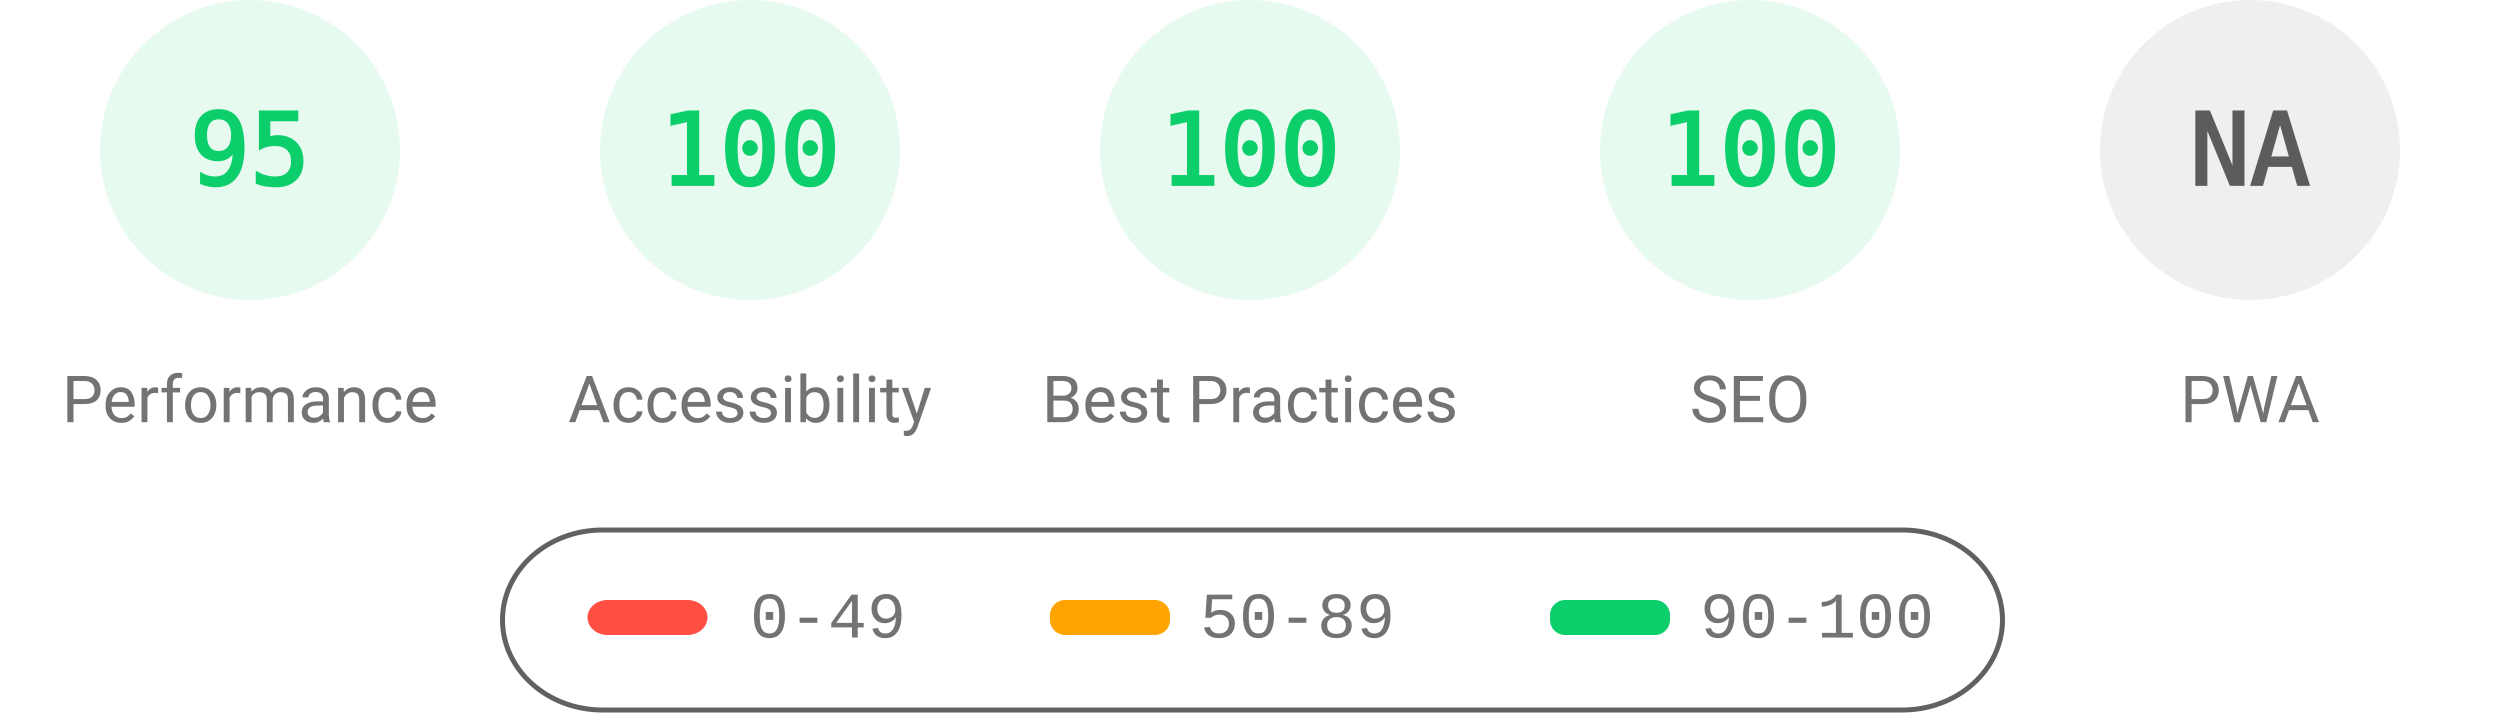
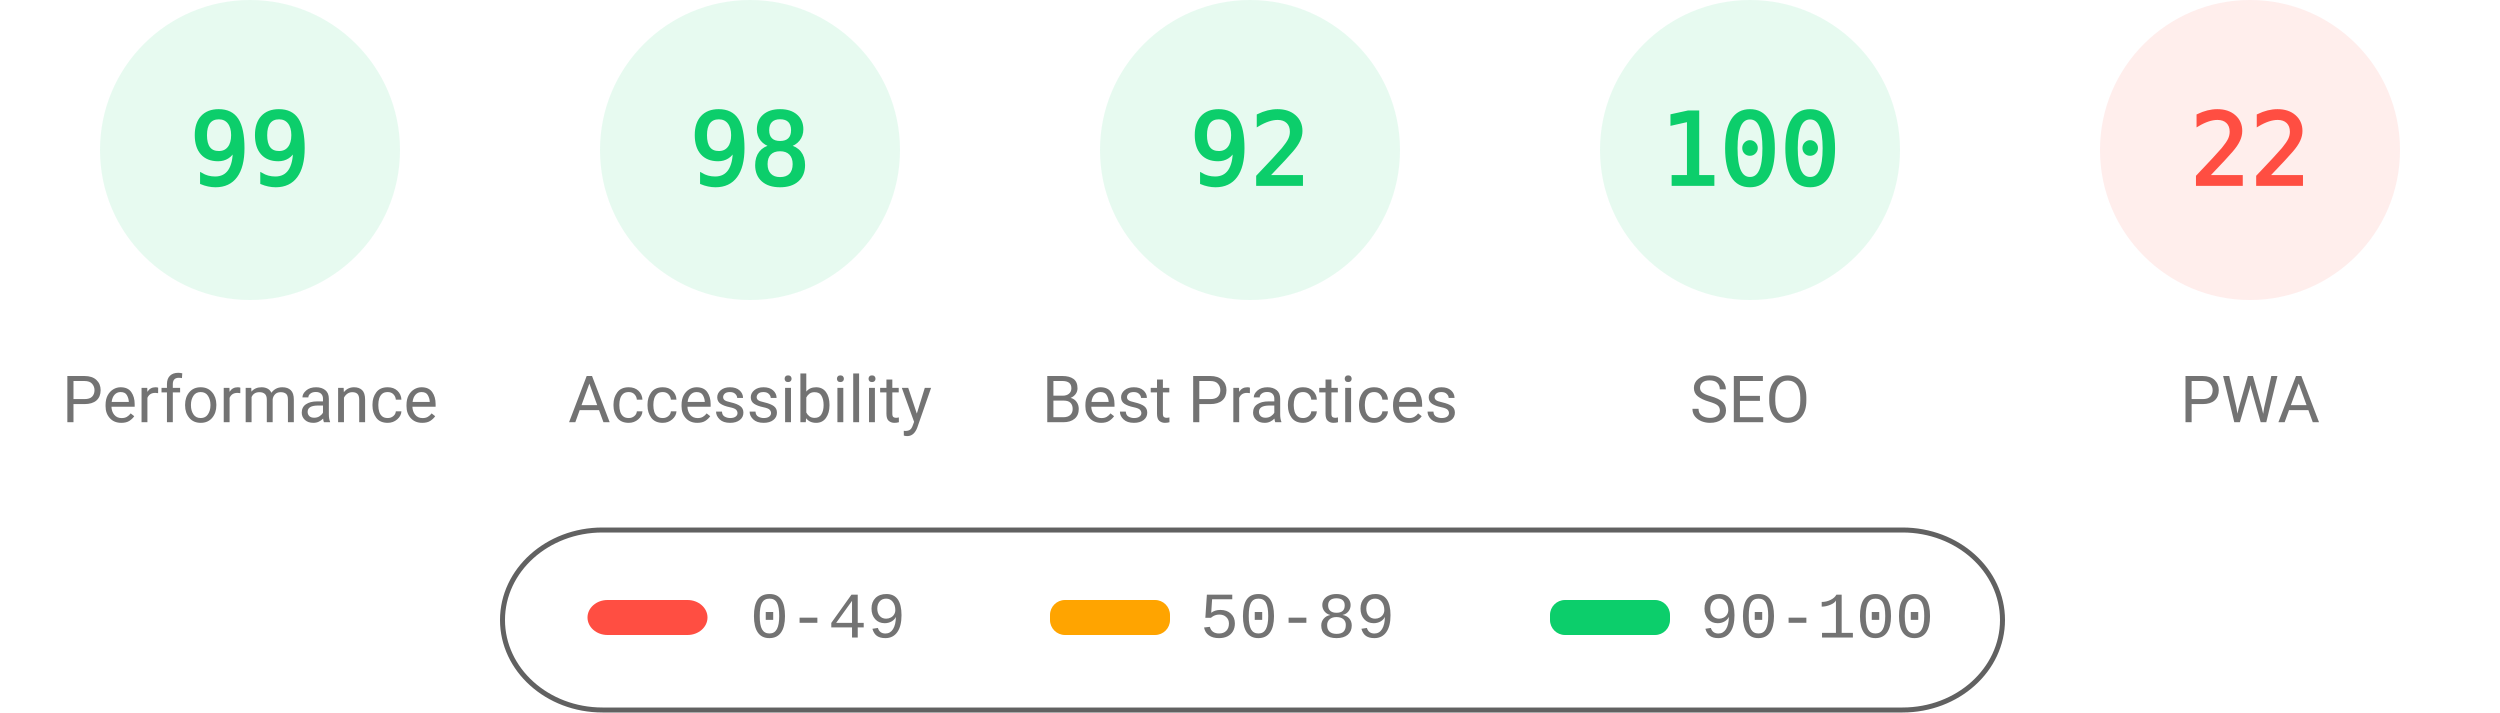
<svg xmlns="http://www.w3.org/2000/svg" fill="none" width="1000" height="285">
  <style>.gauge-base{opacity:.1}.gauge-arc{fill:none;animation-delay:250ms;stroke-linecap:round;transform:rotate(-90deg);transform-origin:100px 60px;animation:load-gauge 1s ease forwards}.guage-text{font-size:40px;font-family:monospace;text-align:center}.guage-red{color:#ff4e42;fill:#ff4e42;stroke:#ff4e42}.guage-orange{color:#ffa400;fill:#ffa400;stroke:#ffa400}.guage-green{color:#0cce6b;fill:#0cce6b;stroke:#0cce6b}.guage-undefined{color:#5c5c5c;fill:#5c5c5c;stroke:#5c5c5c}.guage-title{color:#737373;fill:#737373;stroke:none;font-size:26px;line-height:26px;font-family:Roboto,Halvetica,Arial,sans-serif}@keyframes load-gauge{from{stroke-dasharray:0 352.858}}</style>
  <svg class="guage-div guage-perf guage-green" viewBox="0 0 200 200" width="200" height="200">
    <circle class="gauge-base" r="56" cx="100" cy="60" stroke-width="8" />
-     <circle class="gauge-arc guage-arc-1" r="56" cx="100" cy="60" stroke-width="8" style="stroke-dasharray:334.265,351.858" />
-     <text class="guage-text" x="100" y="60" alignment-baseline="central" dominant-baseline="central" text-anchor="middle">95</text>
+     <circle class="gauge-arc guage-arc-1" r="56" cx="100" cy="60" stroke-width="8" style="stroke-dasharray:348.339,351.858" />
+     <text class="guage-text" x="100" y="60" alignment-baseline="central" dominant-baseline="central" text-anchor="middle">99</text>
    <text class="guage-title" x="100" y="160" alignment-baseline="central" dominant-baseline="central" text-anchor="middle">Performance</text>
  </svg>
  <svg class="guage-div guage-acc guage-green" viewBox="0 0 200 200" width="200" height="200" x="200">
    <circle class="gauge-base" r="56" cx="100" cy="60" stroke-width="8" />
-     <circle class="gauge-arc guage-arc-2" r="56" cx="100" cy="60" stroke-width="8" style="stroke-dasharray:351.858,351.858" />
-     <text class="guage-text" x="100" y="60" alignment-baseline="central" dominant-baseline="central" text-anchor="middle">100</text>
+     <circle class="gauge-arc guage-arc-2" r="56" cx="100" cy="60" stroke-width="8" style="stroke-dasharray:344.821,351.858" />
+     <text class="guage-text" x="100" y="60" alignment-baseline="central" dominant-baseline="central" text-anchor="middle">98</text>
    <text class="guage-title" x="100" y="160" alignment-baseline="central" dominant-baseline="central" text-anchor="middle">Accessibility</text>
  </svg>
  <svg class="guage-div guage-best guage-green" viewBox="0 0 200 200" width="200" height="200" x="400">
    <circle class="gauge-base" r="56" cx="100" cy="60" stroke-width="8" />
-     <circle class="gauge-arc guage-arc-3" r="56" cx="100" cy="60" stroke-width="8" style="stroke-dasharray:351.858,351.858" />
-     <text class="guage-text" x="100" y="60" alignment-baseline="central" dominant-baseline="central" text-anchor="middle">100</text>
+     <circle class="gauge-arc guage-arc-3" r="56" cx="100" cy="60" stroke-width="8" style="stroke-dasharray:323.709,351.858" />
+     <text class="guage-text" x="100" y="60" alignment-baseline="central" dominant-baseline="central" text-anchor="middle">92</text>
    <text class="guage-title" x="100" y="160" alignment-baseline="central" dominant-baseline="central" text-anchor="middle">Best Practices</text>
  </svg>
  <svg class="guage-div guage-seo guage-green" viewBox="0 0 200 200" width="200" height="200" x="600">
    <circle class="gauge-base" r="56" cx="100" cy="60" stroke-width="8" />
    <circle class="gauge-arc guage-arc-4" r="56" cx="100" cy="60" stroke-width="8" style="stroke-dasharray:351.858,351.858" />
    <text class="guage-text" x="100" y="60" alignment-baseline="central" dominant-baseline="central" text-anchor="middle">100</text>
    <text class="guage-title" x="100" y="160" alignment-baseline="central" dominant-baseline="central" text-anchor="middle">SEO</text>
  </svg>
-   <svg class="guage-div guage-pwa guage-undefined" viewBox="0 0 200 200" width="200" height="200" x="800">
+   <svg class="guage-div guage-pwa guage-red" viewBox="0 0 200 200" width="200" height="200" x="800">
    <circle class="gauge-base" r="56" cx="100" cy="60" stroke-width="8" />
-     <circle class="gauge-arc guage-arc-4" r="56" cx="100" cy="60" stroke-width="8" style="stroke-dasharray:351.858,351.858" />
-     <text class="guage-text" x="100" y="60" alignment-baseline="central" dominant-baseline="central" text-anchor="middle">NA</text>
+     <circle class="gauge-arc guage-arc-4" r="56" cx="100" cy="60" stroke-width="8" style="stroke-dasharray:77.409,351.858" />
+     <text class="guage-text" x="100" y="60" alignment-baseline="central" dominant-baseline="central" text-anchor="middle">22</text>
    <text class="guage-title" x="100" y="160" alignment-baseline="central" dominant-baseline="central" text-anchor="middle">PWA</text>
  </svg>
  <svg width="604" height="76" x="200" y="210">
    <path fill="none" id="canvas_background" d="M-1-1h604v80H-1z" />
    <rect fill-opacity="0" stroke="#616161" stroke-width="2" rx="40" id="svg_2" height="72" width="600" y="2" x="1" fill="#000" />
    <rect stroke="#000" rx="8" id="svg_3" height="14" width="48" y="30" x="35" stroke-opacity="null" stroke-width="0" fill="#ff4e42" />
    <rect stroke="#000" rx="6" id="svg_4" height="14" width="48" y="30" x="220" stroke-opacity="null" stroke-width="0" fill="#ffa400" />
    <rect stroke="#000" rx="6" id="svg_5" height="14" width="48" y="30" x="420" stroke-opacity="null" stroke-width="0" fill="#0cce6b" />
    <text xml:space="preserve" text-anchor="start" font-family="'Courier New', Courier, monospace" font-size="26" id="svg_6" y="45" x="100" stroke-opacity="null" stroke-width="0" stroke="#000" fill="#737373">0-49</text>
    <text xml:space="preserve" text-anchor="start" font-family="'Courier New', Courier, monospace" font-size="26" id="svg_7" y="45" x="280" stroke-opacity="null" stroke-width="0" stroke="#000" fill="#737373">50-89</text>
    <text xml:space="preserve" text-anchor="start" font-family="'Courier New', Courier, monospace" font-size="26" id="svg_8" y="45" x="480" stroke-opacity="null" stroke-width="0" stroke="#000" fill="#737373">90-100</text>
  </svg>
</svg>
